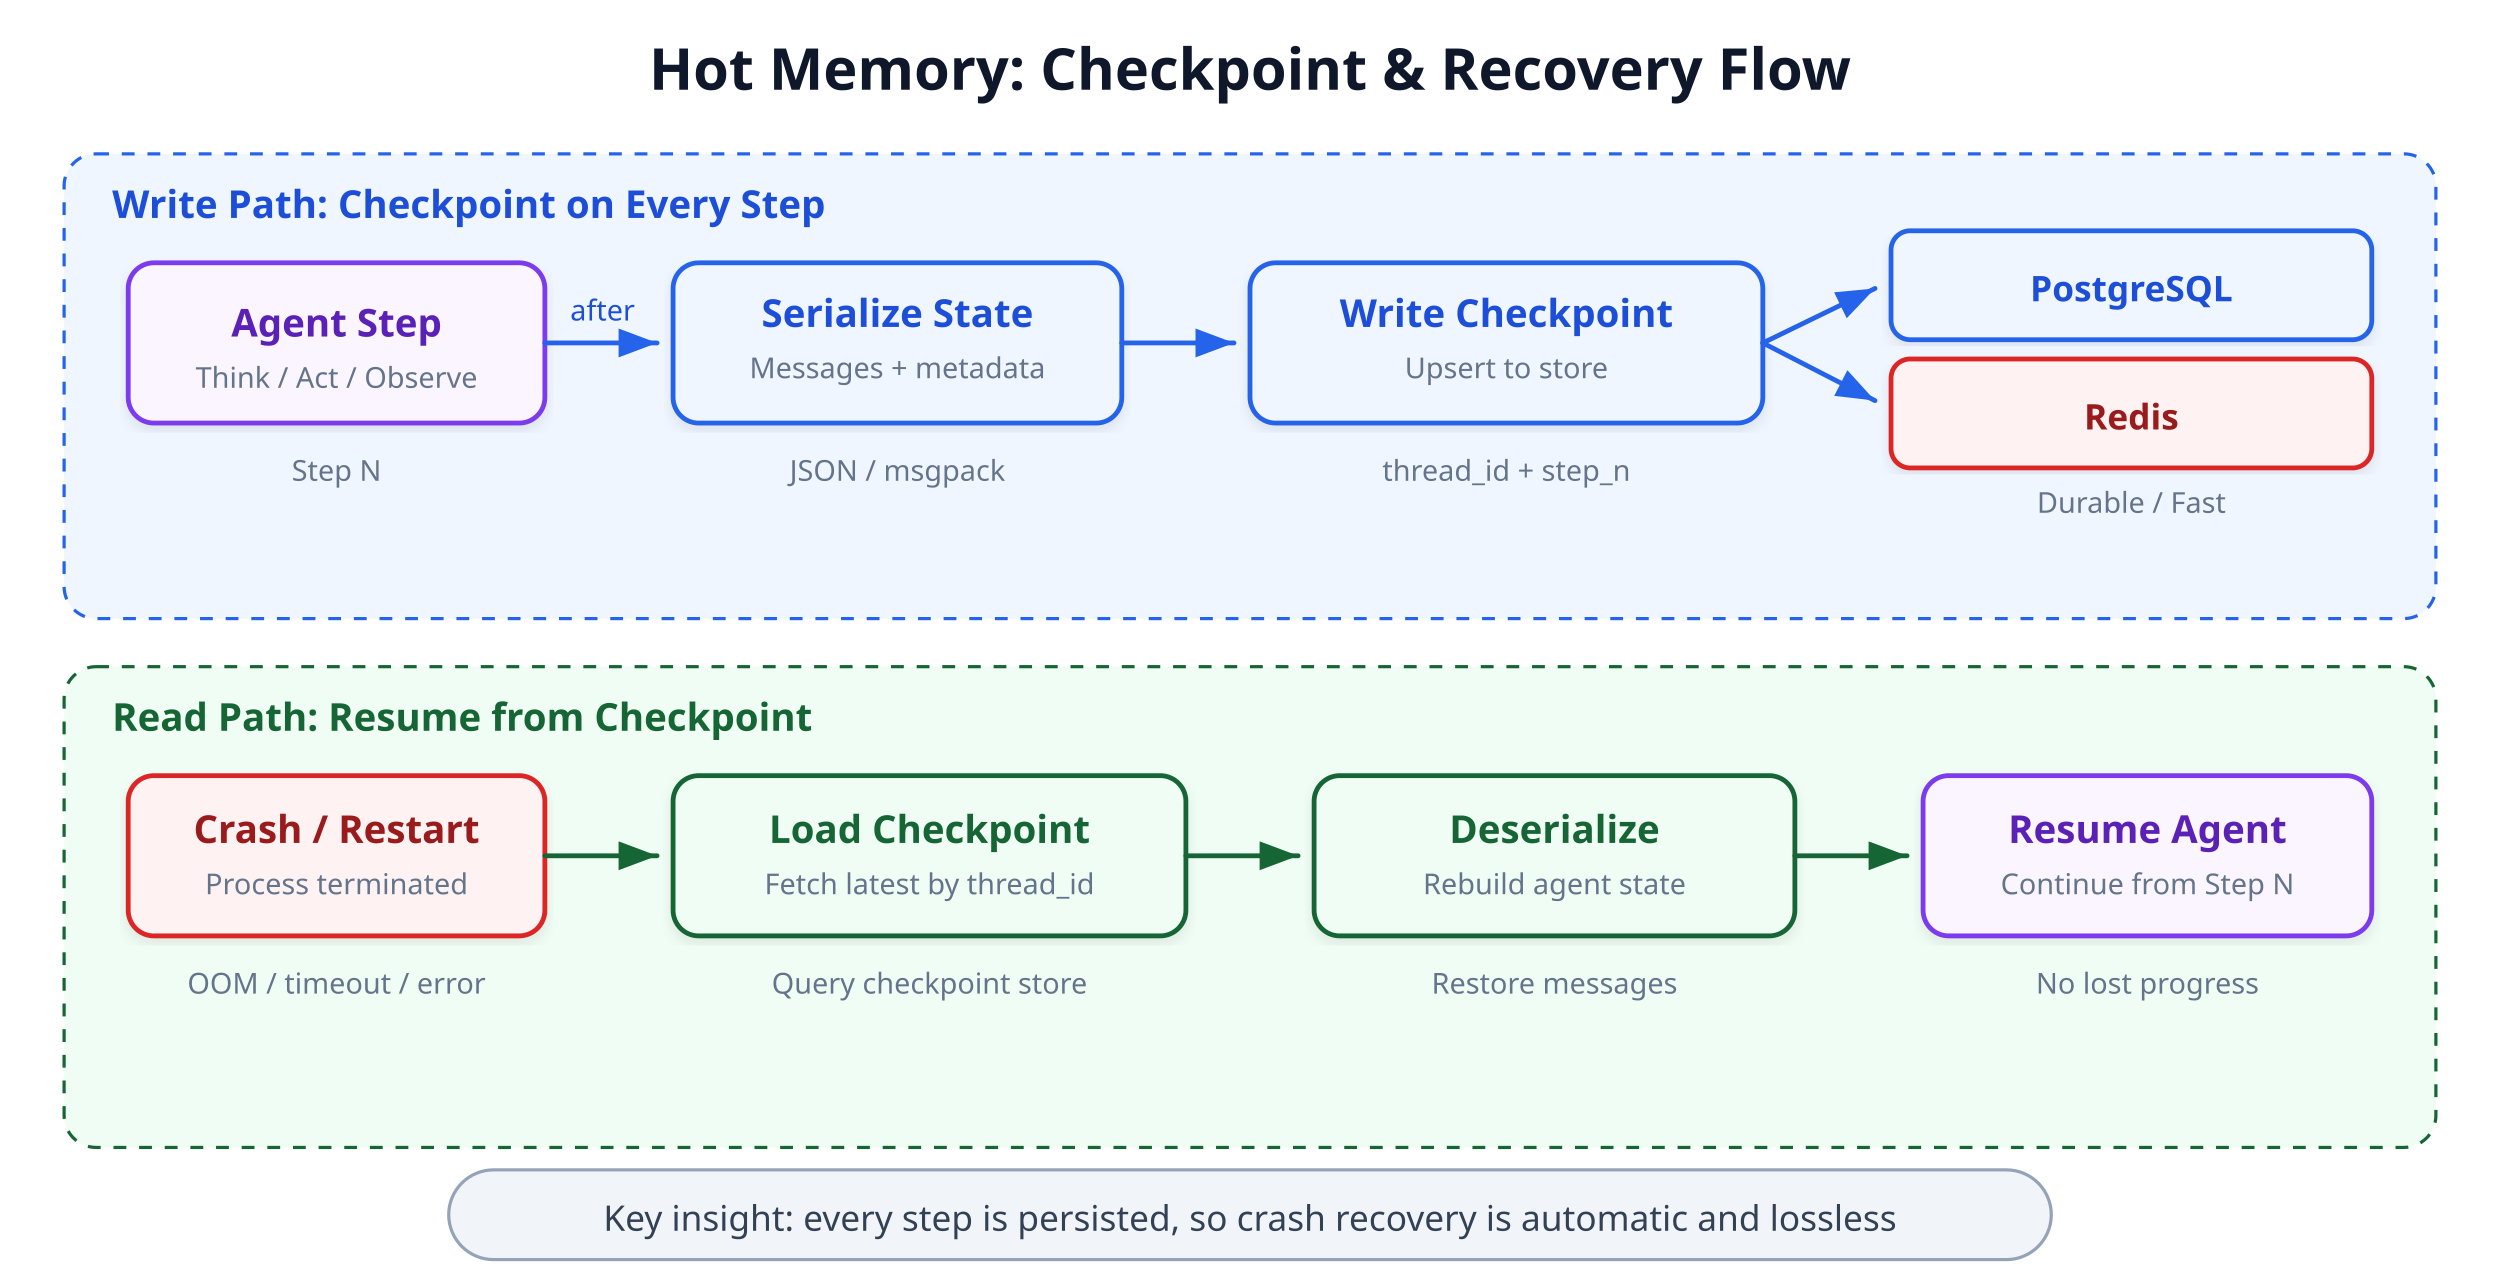
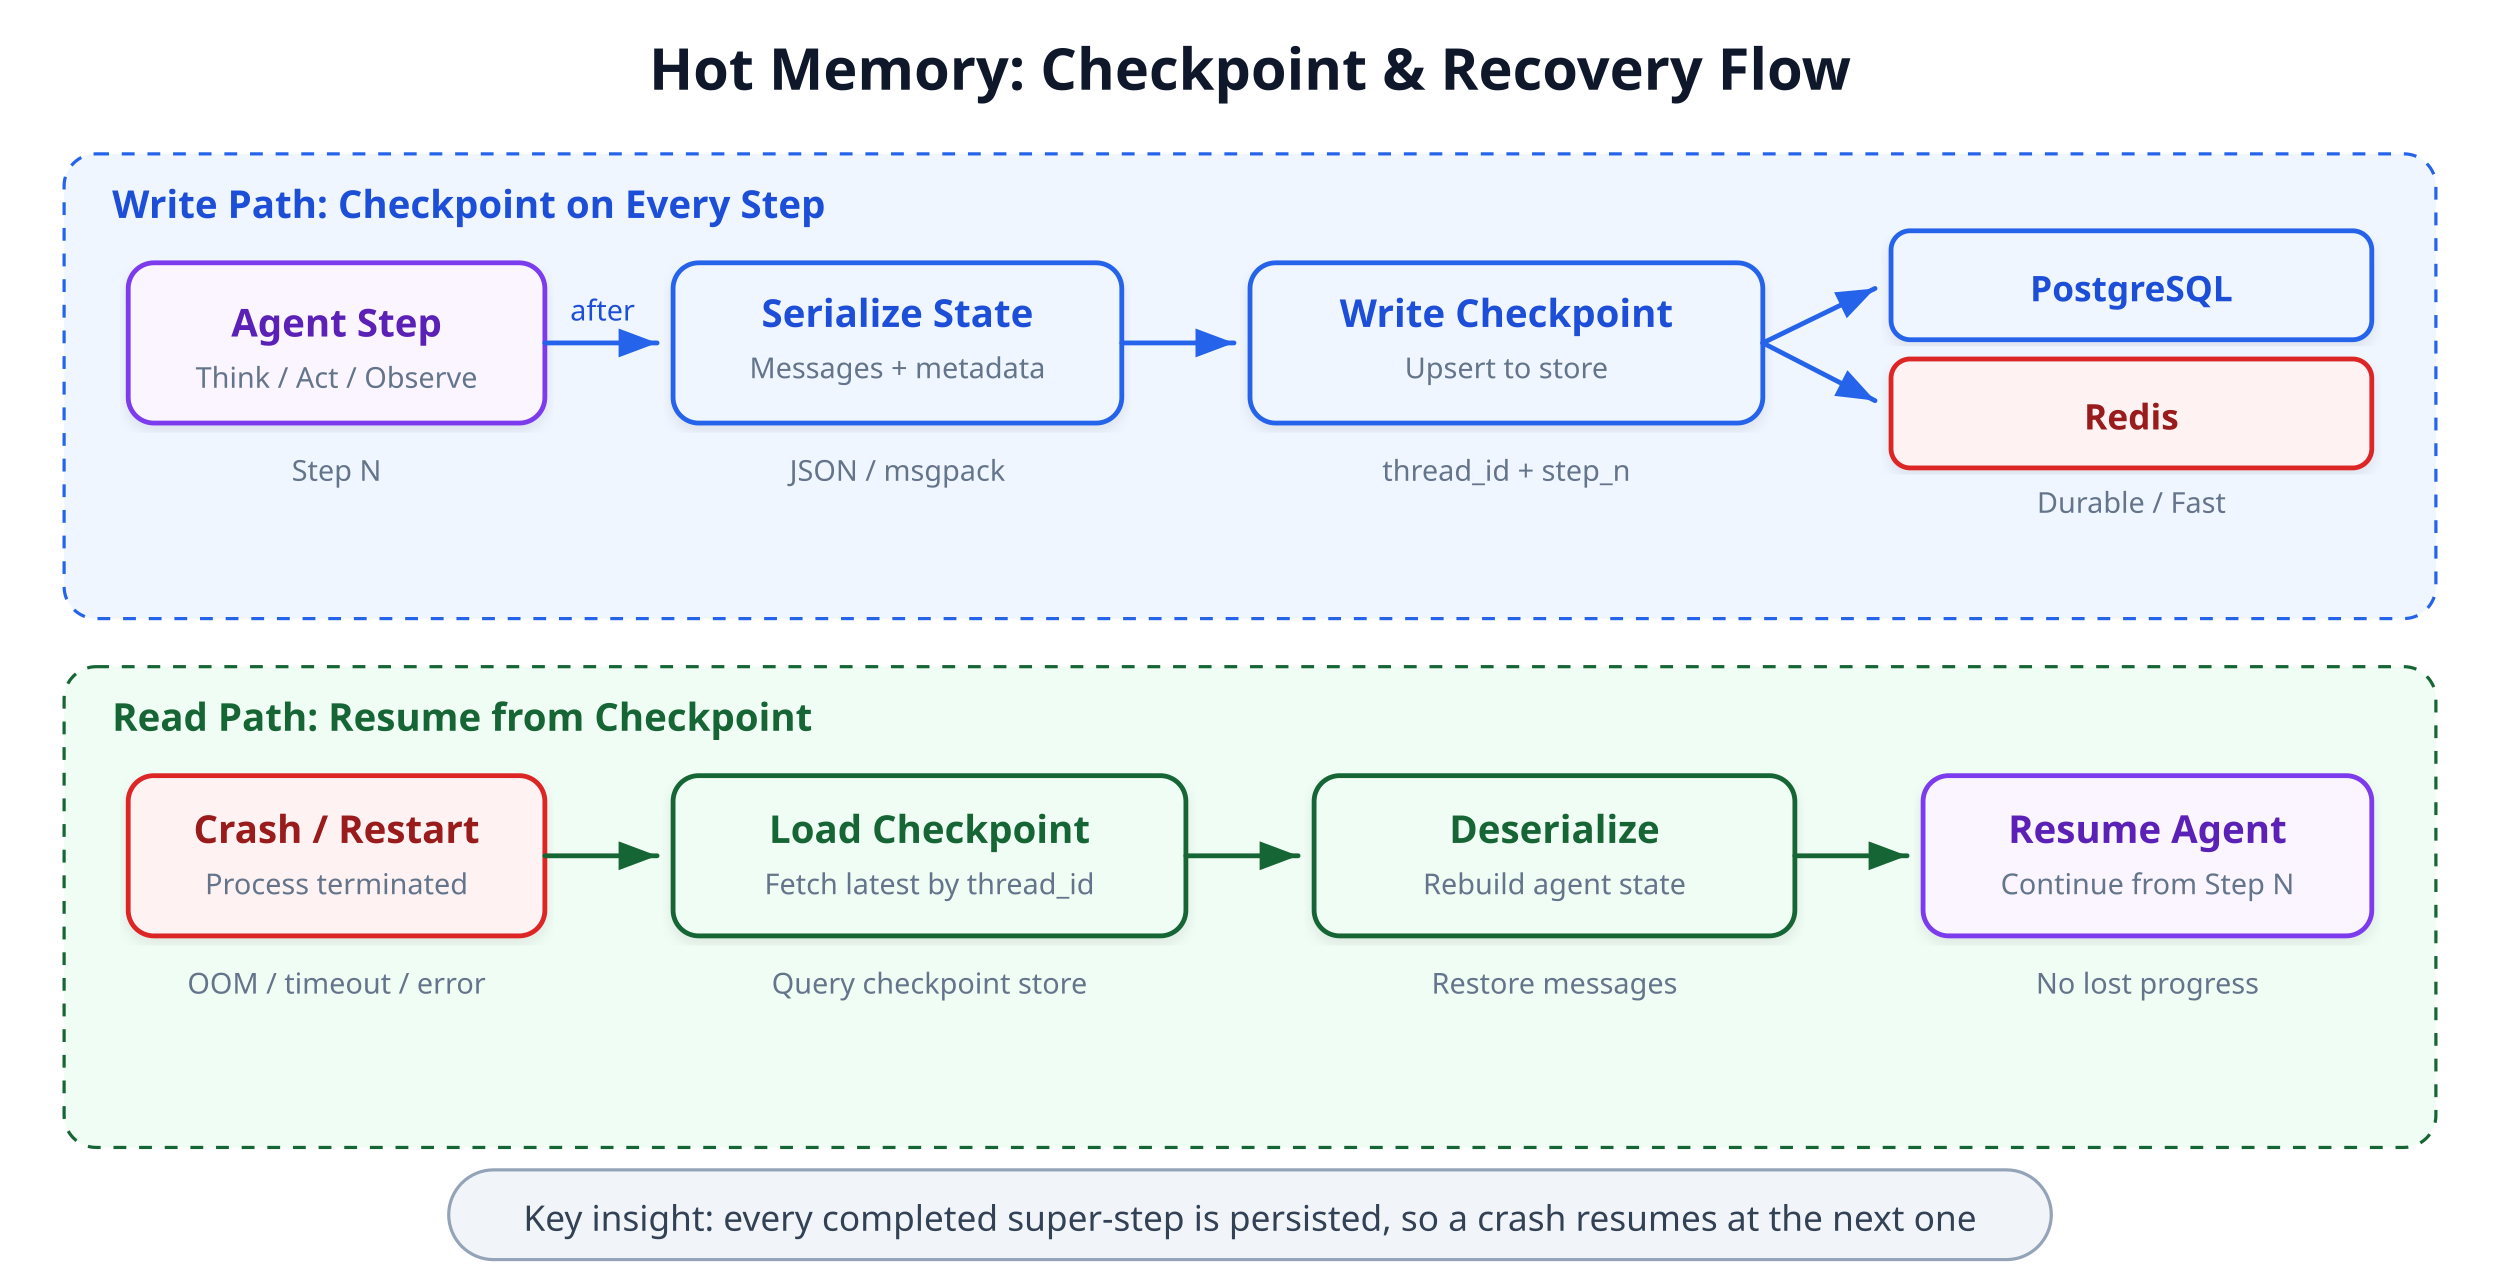
<svg xmlns="http://www.w3.org/2000/svg" viewBox="0 0 780 400" font-family="'Segoe UI', system-ui, -apple-system, sans-serif" role="img" aria-label="Hot Memory Checkpoint Flow" data-visual-system="evidence-plate-v1" preserveAspectRatio="xMidYMid meet" shape-rendering="geometricPrecision" text-rendering="geometricPrecision">
  <defs>
    <marker id="arrowC" markerWidth="8" markerHeight="6" refX="8" refY="3" orient="auto">
      <path d="M0,0 L8,3 L0,6 Z" fill="#334155" />
    </marker>
    <marker id="arrowBlue" markerWidth="8" markerHeight="6" refX="8" refY="3" orient="auto">
      <path d="M0,0 L8,3 L0,6 Z" fill="#2563eb" />
    </marker>
    <marker id="arrowGreen" markerWidth="8" markerHeight="6" refX="8" refY="3" orient="auto">
      <path d="M0,0 L8,3 L0,6 Z" fill="#166534" />
    </marker>
    <filter id="shadowC" x="-2%" y="-2%" width="104%" height="108%">
      <feDropShadow dx="0" dy="2" stdDeviation="2" flood-opacity="0.08" />
    </filter>
  </defs>
  <style data-visual-system="evidence-plate-v1">
    * { animation: none !important; }
    .anim-box, .bar, .bar-text, .seq-item, .t-box, .flow { opacity: 1 !important; transform: none !important; }
    path, line, polyline { stroke-linecap: round; stroke-linejoin: round; }
  </style>
  <text y="28" text-anchor="middle" font-size="18" font-weight="700" fill="#0f172a" x="390">Hot Memory: Checkpoint &amp; Recovery Flow</text>
  <rect x="20" y="48" width="740" height="145" rx="10" fill="#eff6ff" stroke="#2563eb" stroke-width="1" stroke-dasharray="4" />
  <text y="68" font-size="12" font-weight="700" fill="#1d4ed8" x="35">Write Path: Checkpoint on Every Step</text>
  <rect x="40" y="82" width="130" height="50" rx="8" fill="#faf5ff" stroke="#7c3aed" stroke-width="1.5" filter="url(#shadowC)" />
  <text y="105" text-anchor="middle" font-size="12" font-weight="600" fill="#5b21b6" x="105">Agent Step</text>
  <text y="121" text-anchor="middle" font-size="9" fill="#64748b" x="105">Think / Act / Observe</text>
  <line x1="170" y1="107" x2="205" y2="107" stroke="#2563eb" stroke-width="1.5" marker-end="url(#arrowBlue)" />
  <text y="100" text-anchor="middle" font-size="9" fill="#1d4ed8" x="188">after</text>
  <rect x="210" y="82" width="140" height="50" rx="8" fill="#eff6ff" stroke="#2563eb" stroke-width="1.5" filter="url(#shadowC)" />
  <text y="102" text-anchor="middle" font-size="12" font-weight="600" fill="#1d4ed8" x="280">Serialize State</text>
  <text y="118" text-anchor="middle" font-size="9" fill="#64748b" x="280">Messages + metadata</text>
  <line x1="350" y1="107" x2="385" y2="107" stroke="#2563eb" stroke-width="1.5" marker-end="url(#arrowBlue)" />
  <rect x="390" y="82" width="160" height="50" rx="8" fill="#eff6ff" stroke="#2563eb" stroke-width="1.5" filter="url(#shadowC)" />
  <text y="102" text-anchor="middle" font-size="12" font-weight="600" fill="#1d4ed8" x="470">Write Checkpoint</text>
  <text y="118" text-anchor="middle" font-size="9" fill="#64748b" x="470">Upsert to store</text>
  <line x1="550" y1="107" x2="585" y2="90" stroke="#2563eb" stroke-width="1.5" marker-end="url(#arrowBlue)" />
  <line x1="550" y1="107" x2="585" y2="125" stroke="#2563eb" stroke-width="1.5" marker-end="url(#arrowBlue)" />
  <rect x="590" y="72" width="150" height="34" rx="6" fill="#eff6ff" stroke="#2563eb" stroke-width="1.5" filter="url(#shadowC)" />
  <text y="94" text-anchor="middle" font-size="11" font-weight="600" fill="#1d4ed8" x="665">PostgreSQL</text>
  <rect x="590" y="112" width="150" height="34" rx="6" fill="#fef2f2" stroke="#dc2626" stroke-width="1.5" filter="url(#shadowC)" />
  <text y="134" text-anchor="middle" font-size="11" font-weight="600" fill="#991b1b" x="665">Redis</text>
  <text y="150" text-anchor="middle" font-size="9" fill="#64748b" x="105">Step N</text>
  <text y="150" text-anchor="middle" font-size="9" fill="#64748b" x="280">JSON / msgpack</text>
  <text y="150" text-anchor="middle" font-size="9" fill="#64748b" x="470">thread_id + step_n</text>
  <text y="160" text-anchor="middle" font-size="9" fill="#64748b" x="665">Durable / Fast</text>
  <rect x="20" y="208" width="740" height="150" rx="10" fill="#f0fdf4" stroke="#166534" stroke-width="1" stroke-dasharray="4" />
  <text y="228" font-size="12" font-weight="700" fill="#166534" x="35">Read Path: Resume from Checkpoint</text>
  <rect x="40" y="242" width="130" height="50" rx="8" fill="#fef2f2" stroke="#dc2626" stroke-width="1.5" filter="url(#shadowC)" />
  <text y="263" text-anchor="middle" font-size="12" font-weight="600" fill="#991b1b" x="105">Crash / Restart</text>
  <text y="279" text-anchor="middle" font-size="9" fill="#64748b" x="105">Process terminated</text>
  <line x1="170" y1="267" x2="205" y2="267" stroke="#166534" stroke-width="1.5" marker-end="url(#arrowGreen)" />
  <rect x="210" y="242" width="160" height="50" rx="8" fill="#f0fdf4" stroke="#166534" stroke-width="1.5" filter="url(#shadowC)" />
  <text y="263" text-anchor="middle" font-size="12" font-weight="600" fill="#166534" x="290">Load Checkpoint</text>
  <text y="279" text-anchor="middle" font-size="9" fill="#64748b" x="290">Fetch latest by thread_id</text>
  <line x1="370" y1="267" x2="405" y2="267" stroke="#166534" stroke-width="1.5" marker-end="url(#arrowGreen)" />
  <rect x="410" y="242" width="150" height="50" rx="8" fill="#f0fdf4" stroke="#166534" stroke-width="1.5" filter="url(#shadowC)" />
  <text y="263" text-anchor="middle" font-size="12" font-weight="600" fill="#166534" x="485">Deserialize</text>
  <text y="279" text-anchor="middle" font-size="9" fill="#64748b" x="485">Rebuild agent state</text>
  <line x1="560" y1="267" x2="595" y2="267" stroke="#166534" stroke-width="1.5" marker-end="url(#arrowGreen)" />
  <rect x="600" y="242" width="140" height="50" rx="8" fill="#faf5ff" stroke="#7c3aed" stroke-width="1.5" filter="url(#shadowC)" />
  <text y="263" text-anchor="middle" font-size="12" font-weight="600" fill="#5b21b6" x="670">Resume Agent</text>
  <text y="279" text-anchor="middle" font-size="9" fill="#64748b" x="670">Continue from Step N</text>
  <text y="310" text-anchor="middle" font-size="9" fill="#64748b" x="105">OOM / timeout / error</text>
  <text y="310" text-anchor="middle" font-size="9" fill="#64748b" x="290">Query checkpoint store</text>
  <text y="310" text-anchor="middle" font-size="9" fill="#64748b" x="485">Restore messages</text>
  <text y="310" text-anchor="middle" font-size="9" fill="#64748b" x="670">No lost progress</text>
  <rect x="140" y="365" width="500" height="28" rx="14" fill="#f1f5f9" stroke="#94a3b8" stroke-width="1" />
-   <text y="384" text-anchor="middle" font-size="11" fill="#334155" x="390">Key insight: every step is persisted, so crash recovery is automatic and lossless</text>
+   <text y="384" text-anchor="middle" font-size="11" fill="#334155" x="390">Key insight: every completed super-step is persisted, so a crash resumes at the next one</text>
</svg>
